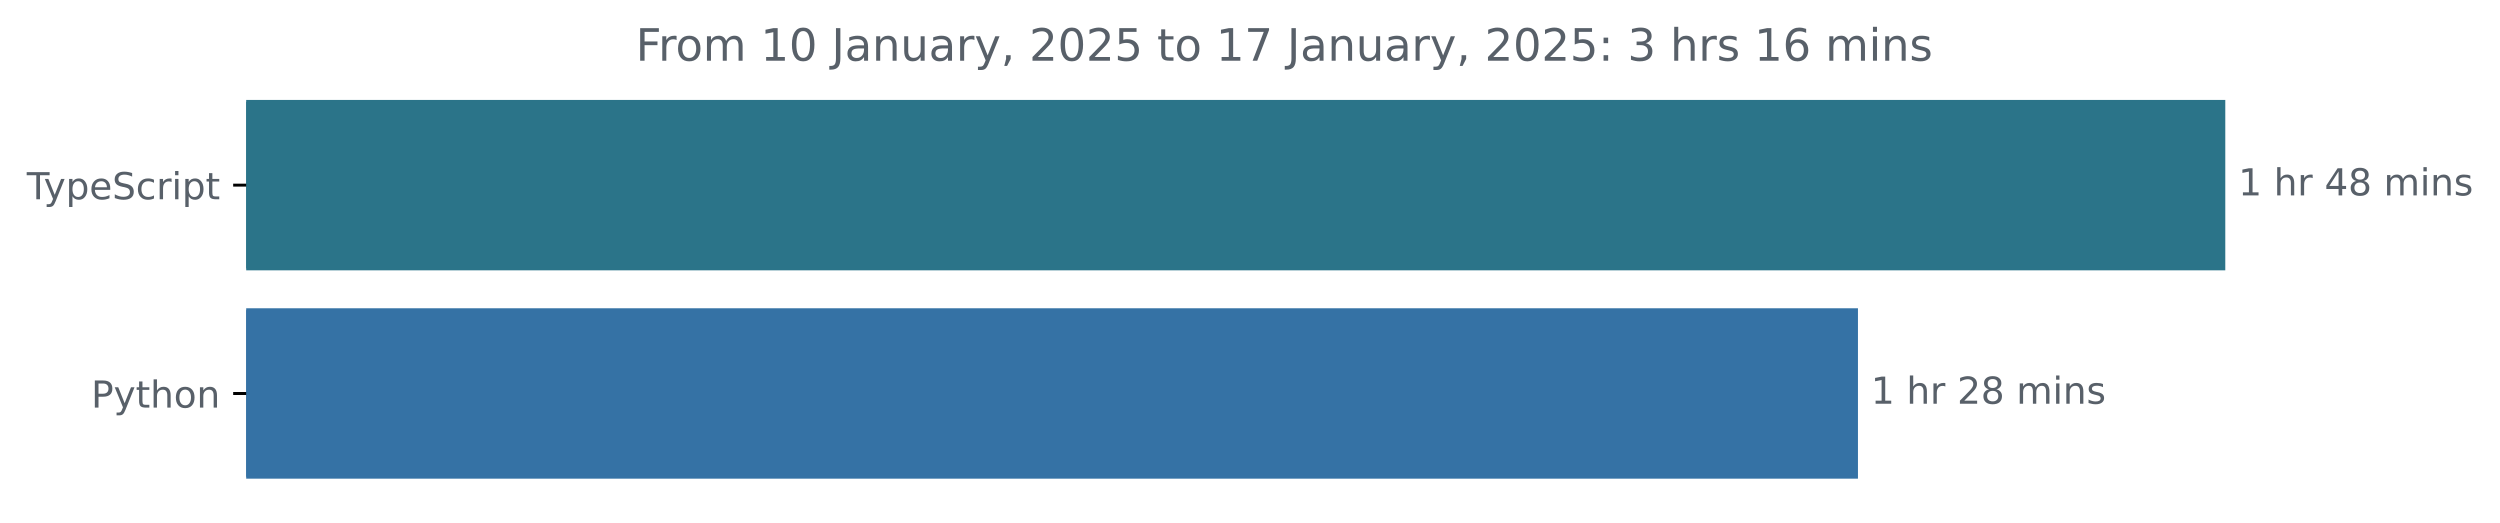
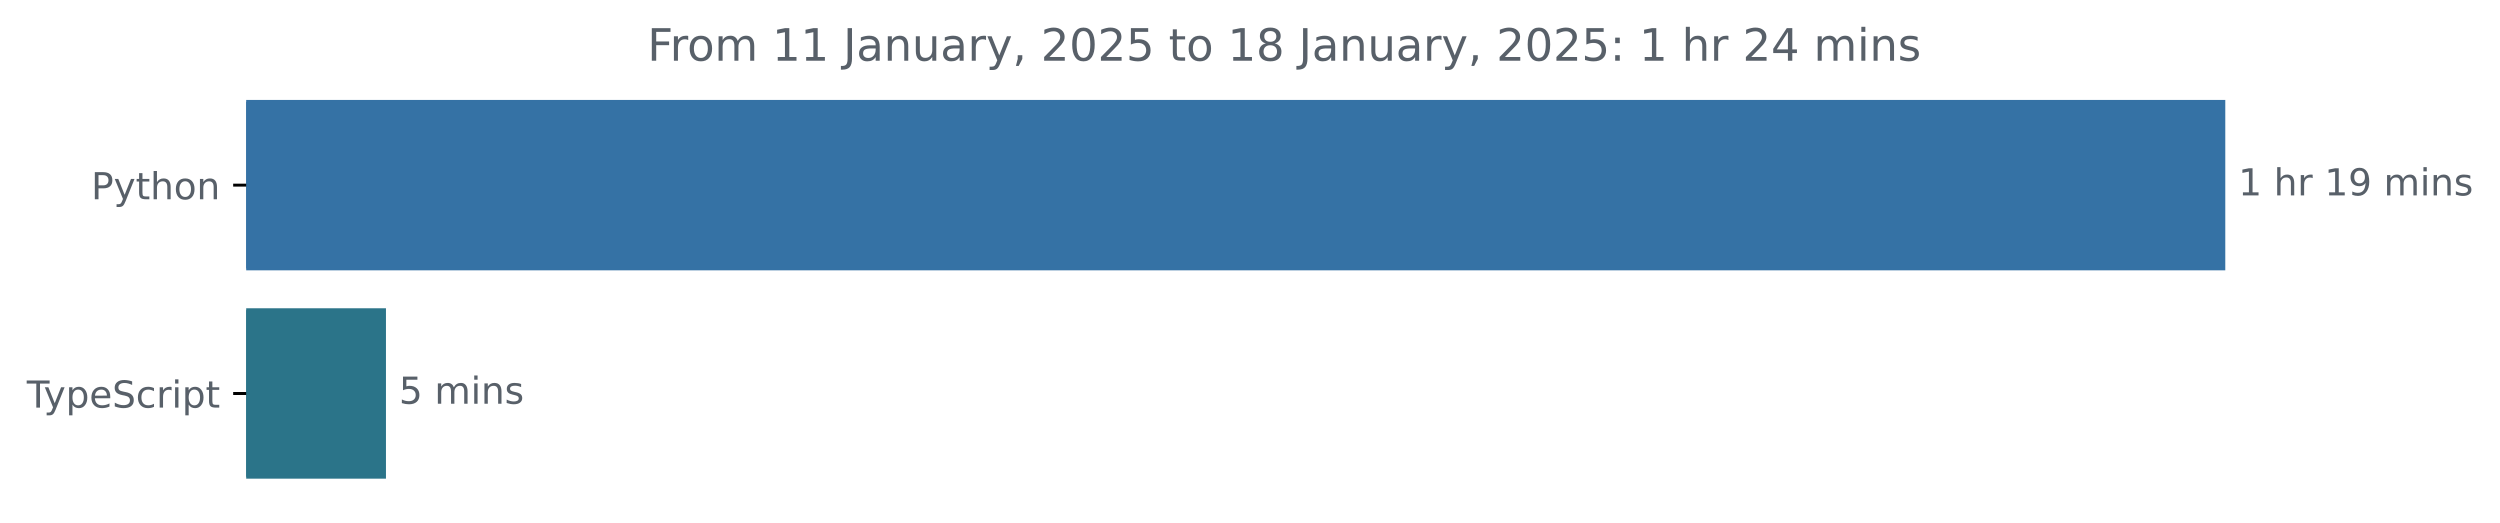
<svg xmlns="http://www.w3.org/2000/svg" xmlns:xlink="http://www.w3.org/1999/xlink" width="671.935pt" height="140.398pt" viewBox="0 0 671.935 140.398" version="1.1">
  <defs>
    <style type="text/css">*{stroke-linejoin: round; stroke-linecap: butt}</style>
  </defs>
  <g id="figure_1">
    <g id="patch_1">
      <path d="M -0 140.398  L 671.935 140.398  L 671.935 0  L -0 0  L -0 140.398  z " style="fill: none" />
    </g>
    <g id="axes_1">
      <g id="patch_2">
-         <path d="M 66.17 27.358  L 597.599 27.358  L 597.599 72.158  L 66.17 72.158  z " clip-path="url(#p3020387656)" style="fill: #2b7489; stroke: #2b7489; stroke-linejoin: miter" />
+         <path d="M 66.17 27.358  L 597.599 27.358  L 597.599 72.158  L 66.17 72.158  z " clip-path="url(#p0f2608c8ff)" style="fill: #3572a5; stroke: #3572a5; stroke-linejoin: miter" />
      </g>
      <g id="patch_3">
-         <path d="M 66.17 83.358  L 498.872 83.358  L 498.872 128.158  L 66.17 128.158  z " clip-path="url(#p3020387656)" style="fill: #3572a5; stroke: #3572a5; stroke-linejoin: miter" />
+         <path d="M 66.17 83.358  L 103.236 83.358  L 103.236 128.158  L 66.17 128.158  z " clip-path="url(#p0f2608c8ff)" style="fill: #2b7489; stroke: #2b7489; stroke-linejoin: miter" />
      </g>
      <g id="matplotlib.axis_1" />
      <g id="matplotlib.axis_2">
        <g id="ytick_1">
          <g id="line2d_1">
            <defs>
-               <path id="mb59298968f" d="M 0 0  L -3.5 0  " style="stroke: #000000; stroke-width: 0.8" />
+               <path id="mba8afb4706" d="M 0 0  L -3.5 0  " style="stroke: #000000; stroke-width: 0.8" />
            </defs>
            <g>
-               <use xlink:href="#mb59298968f" x="66.17" y="49.758" style="stroke: #000000; stroke-width: 0.8" />
+               <use xlink:href="#mba8afb4706" x="66.17" y="49.758" style="stroke: #000000; stroke-width: 0.8" />
            </g>
          </g>
          <g id="text_1">
-             <g style="fill: #586069" transform="translate(7.2 53.55734) scale(0.1 -0.1)">
+             <g style="fill: #586069" transform="translate(24.50781 53.55734) scale(0.1 -0.1)">
+               <defs>
+                 <path id="DejaVuSans-50" d="M 1259 4147  L 1259 2394  L 2053 2394  Q 2494 2394 2734 2622  Q 2975 2850 2975 3272  Q 2975 3691 2734 3919  Q 2494 4147 2053 4147  L 1259 4147  z M 628 4666  L 2053 4666  Q 2838 4666 3239 4311  Q 3641 3956 3641 3272  Q 3641 2581 3239 2228  Q 2838 1875 2053 1875  L 1259 1875  L 1259 0  L 628 0  L 628 4666  z " transform="scale(0.015625)" />
+                 <path id="DejaVuSans-79" d="M 2059 -325  Q 1816 -950 1584 -1140  Q 1353 -1331 966 -1331  L 506 -1331  L 506 -850  L 844 -850  Q 1081 -850 1212 -737  Q 1344 -625 1503 -206  L 1606 56  L 191 3500  L 800 3500  L 1894 763  L 2988 3500  L 3597 3500  L 2059 -325  z " transform="scale(0.015625)" />
+                 <path id="DejaVuSans-74" d="M 1172 4494  L 1172 3500  L 2356 3500  L 2356 3053  L 1172 3053  L 1172 1153  Q 1172 725 1289 603  Q 1406 481 1766 481  L 2356 481  L 2356 0  L 1766 0  Q 1100 0 847 248  Q 594 497 594 1153  L 594 3053  L 172 3053  L 172 3500  L 594 3500  L 594 4494  L 1172 4494  z " transform="scale(0.015625)" />
+                 <path id="DejaVuSans-68" d="M 3513 2113  L 3513 0  L 2938 0  L 2938 2094  Q 2938 2591 2744 2837  Q 2550 3084 2163 3084  Q 1697 3084 1428 2787  Q 1159 2491 1159 1978  L 1159 0  L 581 0  L 581 4863  L 1159 4863  L 1159 2956  Q 1366 3272 1645 3428  Q 1925 3584 2291 3584  Q 2894 3584 3203 3211  Q 3513 2838 3513 2113  z " transform="scale(0.015625)" />
+                 <path id="DejaVuSans-6f" d="M 1959 3097  Q 1497 3097 1228 2736  Q 959 2375 959 1747  Q 959 1119 1226 758  Q 1494 397 1959 397  Q 2419 397 2687 759  Q 2956 1122 2956 1747  Q 2956 2369 2687 2733  Q 2419 3097 1959 3097  z M 1959 3584  Q 2709 3584 3137 3096  Q 3566 2609 3566 1747  Q 3566 888 3137 398  Q 2709 -91 1959 -91  Q 1206 -91 779 398  Q 353 888 353 1747  Q 353 2609 779 3096  Q 1206 3584 1959 3584  z " transform="scale(0.015625)" />
+                 <path id="DejaVuSans-6e" d="M 3513 2113  L 3513 0  L 2938 0  L 2938 2094  Q 2938 2591 2744 2837  Q 2550 3084 2163 3084  Q 1697 3084 1428 2787  Q 1159 2491 1159 1978  L 1159 0  L 581 0  L 581 3500  L 1159 3500  L 1159 2956  Q 1366 3272 1645 3428  Q 1925 3584 2291 3584  Q 2894 3584 3203 3211  Q 3513 2838 3513 2113  z " transform="scale(0.015625)" />
+               </defs>
+               <use xlink:href="#DejaVuSans-50" />
+               <use xlink:href="#DejaVuSans-79" x="60.303" />
+               <use xlink:href="#DejaVuSans-74" x="119.482" />
+               <use xlink:href="#DejaVuSans-68" x="158.691" />
+               <use xlink:href="#DejaVuSans-6f" x="222.07" />
+               <use xlink:href="#DejaVuSans-6e" x="283.252" />
+             </g>
+           </g>
+         </g>
+         <g id="ytick_2">
+           <g id="line2d_2">
+             <g>
+               <use xlink:href="#mba8afb4706" x="66.17" y="105.758" style="stroke: #000000; stroke-width: 0.8" />
+             </g>
+           </g>
+           <g id="text_2">
+             <g style="fill: #586069" transform="translate(7.2 109.5573) scale(0.1 -0.1)">
              <defs>
                <path id="DejaVuSans-54" d="M -19 4666  L 3928 4666  L 3928 4134  L 2272 4134  L 2272 0  L 1638 0  L 1638 4134  L -19 4134  L -19 4666  z " transform="scale(0.015625)" />
-                 <path id="DejaVuSans-79" d="M 2059 -325  Q 1816 -950 1584 -1140  Q 1353 -1331 966 -1331  L 506 -1331  L 506 -850  L 844 -850  Q 1081 -850 1212 -737  Q 1344 -625 1503 -206  L 1606 56  L 191 3500  L 800 3500  L 1894 763  L 2988 3500  L 3597 3500  L 2059 -325  z " transform="scale(0.015625)" />
                <path id="DejaVuSans-70" d="M 1159 525  L 1159 -1331  L 581 -1331  L 581 3500  L 1159 3500  L 1159 2969  Q 1341 3281 1617 3432  Q 1894 3584 2278 3584  Q 2916 3584 3314 3078  Q 3713 2572 3713 1747  Q 3713 922 3314 415  Q 2916 -91 2278 -91  Q 1894 -91 1617 61  Q 1341 213 1159 525  z M 3116 1747  Q 3116 2381 2855 2742  Q 2594 3103 2138 3103  Q 1681 3103 1420 2742  Q 1159 2381 1159 1747  Q 1159 1113 1420 752  Q 1681 391 2138 391  Q 2594 391 2855 752  Q 3116 1113 3116 1747  z " transform="scale(0.015625)" />
                <path id="DejaVuSans-65" d="M 3597 1894  L 3597 1613  L 953 1613  Q 991 1019 1311 708  Q 1631 397 2203 397  Q 2534 397 2845 478  Q 3156 559 3463 722  L 3463 178  Q 3153 47 2828 -22  Q 2503 -91 2169 -91  Q 1331 -91 842 396  Q 353 884 353 1716  Q 353 2575 817 3079  Q 1281 3584 2069 3584  Q 2775 3584 3186 3129  Q 3597 2675 3597 1894  z M 3022 2063  Q 3016 2534 2758 2815  Q 2500 3097 2075 3097  Q 1594 3097 1305 2825  Q 1016 2553 972 2059  L 3022 2063  z " transform="scale(0.015625)" />
                <path id="DejaVuSans-53" d="M 3425 4513  L 3425 3897  Q 3066 4069 2747 4153  Q 2428 4238 2131 4238  Q 1616 4238 1336 4038  Q 1056 3838 1056 3469  Q 1056 3159 1242 3001  Q 1428 2844 1947 2747  L 2328 2669  Q 3034 2534 3370 2195  Q 3706 1856 3706 1288  Q 3706 609 3251 259  Q 2797 -91 1919 -91  Q 1588 -91 1214 -16  Q 841 59 441 206  L 441 856  Q 825 641 1194 531  Q 1563 422 1919 422  Q 2459 422 2753 634  Q 3047 847 3047 1241  Q 3047 1584 2836 1778  Q 2625 1972 2144 2069  L 1759 2144  Q 1053 2284 737 2584  Q 422 2884 422 3419  Q 422 4038 858 4394  Q 1294 4750 2059 4750  Q 2388 4750 2728 4690  Q 3069 4631 3425 4513  z " transform="scale(0.015625)" />
                <path id="DejaVuSans-63" d="M 3122 3366  L 3122 2828  Q 2878 2963 2633 3030  Q 2388 3097 2138 3097  Q 1578 3097 1268 2742  Q 959 2388 959 1747  Q 959 1106 1268 751  Q 1578 397 2138 397  Q 2388 397 2633 464  Q 2878 531 3122 666  L 3122 134  Q 2881 22 2623 -34  Q 2366 -91 2075 -91  Q 1284 -91 818 406  Q 353 903 353 1747  Q 353 2603 823 3093  Q 1294 3584 2113 3584  Q 2378 3584 2631 3529  Q 2884 3475 3122 3366  z " transform="scale(0.015625)" />
                <path id="DejaVuSans-72" d="M 2631 2963  Q 2534 3019 2420 3045  Q 2306 3072 2169 3072  Q 1681 3072 1420 2755  Q 1159 2438 1159 1844  L 1159 0  L 581 0  L 581 3500  L 1159 3500  L 1159 2956  Q 1341 3275 1631 3429  Q 1922 3584 2338 3584  Q 2397 3584 2469 3576  Q 2541 3569 2628 3553  L 2631 2963  z " transform="scale(0.015625)" />
                <path id="DejaVuSans-69" d="M 603 3500  L 1178 3500  L 1178 0  L 603 0  L 603 3500  z M 603 4863  L 1178 4863  L 1178 4134  L 603 4134  L 603 4863  z " transform="scale(0.015625)" />
-                 <path id="DejaVuSans-74" d="M 1172 4494  L 1172 3500  L 2356 3500  L 2356 3053  L 1172 3053  L 1172 1153  Q 1172 725 1289 603  Q 1406 481 1766 481  L 2356 481  L 2356 0  L 1766 0  Q 1100 0 847 248  Q 594 497 594 1153  L 594 3053  L 172 3053  L 172 3500  L 594 3500  L 594 4494  L 1172 4494  z " transform="scale(0.015625)" />
              </defs>
              <use xlink:href="#DejaVuSans-54" />
              <use xlink:href="#DejaVuSans-79" x="45.459" />
              <use xlink:href="#DejaVuSans-70" x="104.639" />
              <use xlink:href="#DejaVuSans-65" x="168.115" />
              <use xlink:href="#DejaVuSans-53" x="229.639" />
              <use xlink:href="#DejaVuSans-63" x="293.115" />
              <use xlink:href="#DejaVuSans-72" x="348.096" />
              <use xlink:href="#DejaVuSans-69" x="389.209" />
              <use xlink:href="#DejaVuSans-70" x="416.992" />
              <use xlink:href="#DejaVuSans-74" x="480.469" />
            </g>
          </g>
        </g>
-         <g id="ytick_2">
-           <g id="line2d_2">
-             <g>
-               <use xlink:href="#mb59298968f" x="66.17" y="105.758" style="stroke: #000000; stroke-width: 0.8" />
-             </g>
-           </g>
-           <g id="text_2">
-             <g style="fill: #586069" transform="translate(24.50781 109.5573) scale(0.1 -0.1)">
-               <defs>
-                 <path id="DejaVuSans-50" d="M 1259 4147  L 1259 2394  L 2053 2394  Q 2494 2394 2734 2622  Q 2975 2850 2975 3272  Q 2975 3691 2734 3919  Q 2494 4147 2053 4147  L 1259 4147  z M 628 4666  L 2053 4666  Q 2838 4666 3239 4311  Q 3641 3956 3641 3272  Q 3641 2581 3239 2228  Q 2838 1875 2053 1875  L 1259 1875  L 1259 0  L 628 0  L 628 4666  z " transform="scale(0.015625)" />
-                 <path id="DejaVuSans-68" d="M 3513 2113  L 3513 0  L 2938 0  L 2938 2094  Q 2938 2591 2744 2837  Q 2550 3084 2163 3084  Q 1697 3084 1428 2787  Q 1159 2491 1159 1978  L 1159 0  L 581 0  L 581 4863  L 1159 4863  L 1159 2956  Q 1366 3272 1645 3428  Q 1925 3584 2291 3584  Q 2894 3584 3203 3211  Q 3513 2838 3513 2113  z " transform="scale(0.015625)" />
-                 <path id="DejaVuSans-6f" d="M 1959 3097  Q 1497 3097 1228 2736  Q 959 2375 959 1747  Q 959 1119 1226 758  Q 1494 397 1959 397  Q 2419 397 2687 759  Q 2956 1122 2956 1747  Q 2956 2369 2687 2733  Q 2419 3097 1959 3097  z M 1959 3584  Q 2709 3584 3137 3096  Q 3566 2609 3566 1747  Q 3566 888 3137 398  Q 2709 -91 1959 -91  Q 1206 -91 779 398  Q 353 888 353 1747  Q 353 2609 779 3096  Q 1206 3584 1959 3584  z " transform="scale(0.015625)" />
-                 <path id="DejaVuSans-6e" d="M 3513 2113  L 3513 0  L 2938 0  L 2938 2094  Q 2938 2591 2744 2837  Q 2550 3084 2163 3084  Q 1697 3084 1428 2787  Q 1159 2491 1159 1978  L 1159 0  L 581 0  L 581 3500  L 1159 3500  L 1159 2956  Q 1366 3272 1645 3428  Q 1925 3584 2291 3584  Q 2894 3584 3203 3211  Q 3513 2838 3513 2113  z " transform="scale(0.015625)" />
-               </defs>
-               <use xlink:href="#DejaVuSans-50" />
-               <use xlink:href="#DejaVuSans-79" x="60.303" />
-               <use xlink:href="#DejaVuSans-74" x="119.482" />
-               <use xlink:href="#DejaVuSans-68" x="158.691" />
-               <use xlink:href="#DejaVuSans-6f" x="222.07" />
-               <use xlink:href="#DejaVuSans-6e" x="283.252" />
-             </g>
-           </g>
-         </g>
      </g>
      <g id="text_3">
        <g style="fill: #586069" transform="translate(601.5989 52.5175) scale(0.1 -0.1)">
          <defs>
            <path id="DejaVuSans-31" d="M 794 531  L 1825 531  L 1825 4091  L 703 3866  L 703 4441  L 1819 4666  L 2450 4666  L 2450 531  L 3481 531  L 3481 0  L 794 0  L 794 531  z " transform="scale(0.015625)" />
            <path id="DejaVuSans-20" transform="scale(0.015625)" />
-             <path id="DejaVuSans-34" d="M 2419 4116  L 825 1625  L 2419 1625  L 2419 4116  z M 2253 4666  L 3047 4666  L 3047 1625  L 3713 1625  L 3713 1100  L 3047 1100  L 3047 0  L 2419 0  L 2419 1100  L 313 1100  L 313 1709  L 2253 4666  z " transform="scale(0.015625)" />
-             <path id="DejaVuSans-38" d="M 2034 2216  Q 1584 2216 1326 1975  Q 1069 1734 1069 1313  Q 1069 891 1326 650  Q 1584 409 2034 409  Q 2484 409 2743 651  Q 3003 894 3003 1313  Q 3003 1734 2745 1975  Q 2488 2216 2034 2216  z M 1403 2484  Q 997 2584 770 2862  Q 544 3141 544 3541  Q 544 4100 942 4425  Q 1341 4750 2034 4750  Q 2731 4750 3128 4425  Q 3525 4100 3525 3541  Q 3525 3141 3298 2862  Q 3072 2584 2669 2484  Q 3125 2378 3379 2068  Q 3634 1759 3634 1313  Q 3634 634 3220 271  Q 2806 -91 2034 -91  Q 1263 -91 848 271  Q 434 634 434 1313  Q 434 1759 690 2068  Q 947 2378 1403 2484  z M 1172 3481  Q 1172 3119 1398 2916  Q 1625 2713 2034 2713  Q 2441 2713 2670 2916  Q 2900 3119 2900 3481  Q 2900 3844 2670 4047  Q 2441 4250 2034 4250  Q 1625 4250 1398 4047  Q 1172 3844 1172 3481  z " transform="scale(0.015625)" />
+             <path id="DejaVuSans-39" d="M 703 97  L 703 672  Q 941 559 1184 500  Q 1428 441 1663 441  Q 2288 441 2617 861  Q 2947 1281 2994 2138  Q 2813 1869 2534 1725  Q 2256 1581 1919 1581  Q 1219 1581 811 2004  Q 403 2428 403 3163  Q 403 3881 828 4315  Q 1253 4750 1959 4750  Q 2769 4750 3195 4129  Q 3622 3509 3622 2328  Q 3622 1225 3098 567  Q 2575 -91 1691 -91  Q 1453 -91 1209 -44  Q 966 3 703 97  z M 1959 2075  Q 2384 2075 2632 2365  Q 2881 2656 2881 3163  Q 2881 3666 2632 3958  Q 2384 4250 1959 4250  Q 1534 4250 1286 3958  Q 1038 3666 1038 3163  Q 1038 2656 1286 2365  Q 1534 2075 1959 2075  z " transform="scale(0.015625)" />
            <path id="DejaVuSans-6d" d="M 3328 2828  Q 3544 3216 3844 3400  Q 4144 3584 4550 3584  Q 5097 3584 5394 3201  Q 5691 2819 5691 2113  L 5691 0  L 5113 0  L 5113 2094  Q 5113 2597 4934 2840  Q 4756 3084 4391 3084  Q 3944 3084 3684 2787  Q 3425 2491 3425 1978  L 3425 0  L 2847 0  L 2847 2094  Q 2847 2600 2669 2842  Q 2491 3084 2119 3084  Q 1678 3084 1418 2786  Q 1159 2488 1159 1978  L 1159 0  L 581 0  L 581 3500  L 1159 3500  L 1159 2956  Q 1356 3278 1631 3431  Q 1906 3584 2284 3584  Q 2666 3584 2933 3390  Q 3200 3197 3328 2828  z " transform="scale(0.015625)" />
            <path id="DejaVuSans-73" d="M 2834 3397  L 2834 2853  Q 2591 2978 2328 3040  Q 2066 3103 1784 3103  Q 1356 3103 1142 2972  Q 928 2841 928 2578  Q 928 2378 1081 2264  Q 1234 2150 1697 2047  L 1894 2003  Q 2506 1872 2764 1633  Q 3022 1394 3022 966  Q 3022 478 2636 193  Q 2250 -91 1575 -91  Q 1294 -91 989 -36  Q 684 19 347 128  L 347 722  Q 666 556 975 473  Q 1284 391 1588 391  Q 1994 391 2212 530  Q 2431 669 2431 922  Q 2431 1156 2273 1281  Q 2116 1406 1581 1522  L 1381 1569  Q 847 1681 609 1914  Q 372 2147 372 2553  Q 372 3047 722 3315  Q 1072 3584 1716 3584  Q 2034 3584 2315 3537  Q 2597 3491 2834 3397  z " transform="scale(0.015625)" />
          </defs>
          <use xlink:href="#DejaVuSans-31" />
          <use xlink:href="#DejaVuSans-20" x="63.623" />
          <use xlink:href="#DejaVuSans-68" x="95.41" />
          <use xlink:href="#DejaVuSans-72" x="158.789" />
          <use xlink:href="#DejaVuSans-20" x="199.902" />
-           <use xlink:href="#DejaVuSans-34" x="231.689" />
-           <use xlink:href="#DejaVuSans-38" x="295.312" />
+           <use xlink:href="#DejaVuSans-31" x="231.689" />
+           <use xlink:href="#DejaVuSans-39" x="295.312" />
          <use xlink:href="#DejaVuSans-20" x="358.936" />
          <use xlink:href="#DejaVuSans-6d" x="390.723" />
          <use xlink:href="#DejaVuSans-69" x="488.135" />
          <use xlink:href="#DejaVuSans-6e" x="515.918" />
          <use xlink:href="#DejaVuSans-73" x="579.297" />
        </g>
      </g>
      <g id="text_4">
-         <g style="fill: #586069" transform="translate(502.872 108.5175) scale(0.1 -0.1)">
+         <g style="fill: #586069" transform="translate(107.2361 108.5175) scale(0.1 -0.1)">
          <defs>
-             <path id="DejaVuSans-32" d="M 1228 531  L 3431 531  L 3431 0  L 469 0  L 469 531  Q 828 903 1448 1529  Q 2069 2156 2228 2338  Q 2531 2678 2651 2914  Q 2772 3150 2772 3378  Q 2772 3750 2511 3984  Q 2250 4219 1831 4219  Q 1534 4219 1204 4116  Q 875 4013 500 3803  L 500 4441  Q 881 4594 1212 4672  Q 1544 4750 1819 4750  Q 2544 4750 2975 4387  Q 3406 4025 3406 3419  Q 3406 3131 3298 2873  Q 3191 2616 2906 2266  Q 2828 2175 2409 1742  Q 1991 1309 1228 531  z " transform="scale(0.015625)" />
+             <path id="DejaVuSans-35" d="M 691 4666  L 3169 4666  L 3169 4134  L 1269 4134  L 1269 2991  Q 1406 3038 1543 3061  Q 1681 3084 1819 3084  Q 2600 3084 3056 2656  Q 3513 2228 3513 1497  Q 3513 744 3044 326  Q 2575 -91 1722 -91  Q 1428 -91 1123 -41  Q 819 9 494 109  L 494 744  Q 775 591 1075 516  Q 1375 441 1709 441  Q 2250 441 2565 725  Q 2881 1009 2881 1497  Q 2881 1984 2565 2268  Q 2250 2553 1709 2553  Q 1456 2553 1204 2497  Q 953 2441 691 2322  L 691 4666  z " transform="scale(0.015625)" />
          </defs>
-           <use xlink:href="#DejaVuSans-31" />
+           <use xlink:href="#DejaVuSans-35" />
          <use xlink:href="#DejaVuSans-20" x="63.623" />
-           <use xlink:href="#DejaVuSans-68" x="95.41" />
-           <use xlink:href="#DejaVuSans-72" x="158.789" />
-           <use xlink:href="#DejaVuSans-20" x="199.902" />
-           <use xlink:href="#DejaVuSans-32" x="231.689" />
-           <use xlink:href="#DejaVuSans-38" x="295.312" />
-           <use xlink:href="#DejaVuSans-20" x="358.936" />
-           <use xlink:href="#DejaVuSans-6d" x="390.723" />
-           <use xlink:href="#DejaVuSans-69" x="488.135" />
-           <use xlink:href="#DejaVuSans-6e" x="515.918" />
-           <use xlink:href="#DejaVuSans-73" x="579.297" />
+           <use xlink:href="#DejaVuSans-6d" x="95.41" />
+           <use xlink:href="#DejaVuSans-69" x="192.822" />
+           <use xlink:href="#DejaVuSans-6e" x="220.605" />
+           <use xlink:href="#DejaVuSans-73" x="283.984" />
        </g>
      </g>
      <g id="text_5">
-         <g style="fill: #586069" transform="translate(170.8834 16.31812) scale(0.12 -0.12)">
+         <g style="fill: #586069" transform="translate(174.0091 16.31812) scale(0.12 -0.12)">
          <defs>
            <path id="DejaVuSans-46" d="M 628 4666  L 3309 4666  L 3309 4134  L 1259 4134  L 1259 2759  L 3109 2759  L 3109 2228  L 1259 2228  L 1259 0  L 628 0  L 628 4666  z " transform="scale(0.015625)" />
-             <path id="DejaVuSans-30" d="M 2034 4250  Q 1547 4250 1301 3770  Q 1056 3291 1056 2328  Q 1056 1369 1301 889  Q 1547 409 2034 409  Q 2525 409 2770 889  Q 3016 1369 3016 2328  Q 3016 3291 2770 3770  Q 2525 4250 2034 4250  z M 2034 4750  Q 2819 4750 3233 4129  Q 3647 3509 3647 2328  Q 3647 1150 3233 529  Q 2819 -91 2034 -91  Q 1250 -91 836 529  Q 422 1150 422 2328  Q 422 3509 836 4129  Q 1250 4750 2034 4750  z " transform="scale(0.015625)" />
            <path id="DejaVuSans-4a" d="M 628 4666  L 1259 4666  L 1259 325  Q 1259 -519 939 -900  Q 619 -1281 -91 -1281  L -331 -1281  L -331 -750  L -134 -750  Q 284 -750 456 -515  Q 628 -281 628 325  L 628 4666  z " transform="scale(0.015625)" />
            <path id="DejaVuSans-61" d="M 2194 1759  Q 1497 1759 1228 1600  Q 959 1441 959 1056  Q 959 750 1161 570  Q 1363 391 1709 391  Q 2188 391 2477 730  Q 2766 1069 2766 1631  L 2766 1759  L 2194 1759  z M 3341 1997  L 3341 0  L 2766 0  L 2766 531  Q 2569 213 2275 61  Q 1981 -91 1556 -91  Q 1019 -91 701 211  Q 384 513 384 1019  Q 384 1609 779 1909  Q 1175 2209 1959 2209  L 2766 2209  L 2766 2266  Q 2766 2663 2505 2880  Q 2244 3097 1772 3097  Q 1472 3097 1187 3025  Q 903 2953 641 2809  L 641 3341  Q 956 3463 1253 3523  Q 1550 3584 1831 3584  Q 2591 3584 2966 3190  Q 3341 2797 3341 1997  z " transform="scale(0.015625)" />
            <path id="DejaVuSans-75" d="M 544 1381  L 544 3500  L 1119 3500  L 1119 1403  Q 1119 906 1312 657  Q 1506 409 1894 409  Q 2359 409 2629 706  Q 2900 1003 2900 1516  L 2900 3500  L 3475 3500  L 3475 0  L 2900 0  L 2900 538  Q 2691 219 2414 64  Q 2138 -91 1772 -91  Q 1169 -91 856 284  Q 544 659 544 1381  z M 1991 3584  L 1991 3584  z " transform="scale(0.015625)" />
            <path id="DejaVuSans-2c" d="M 750 794  L 1409 794  L 1409 256  L 897 -744  L 494 -744  L 750 256  L 750 794  z " transform="scale(0.015625)" />
-             <path id="DejaVuSans-35" d="M 691 4666  L 3169 4666  L 3169 4134  L 1269 4134  L 1269 2991  Q 1406 3038 1543 3061  Q 1681 3084 1819 3084  Q 2600 3084 3056 2656  Q 3513 2228 3513 1497  Q 3513 744 3044 326  Q 2575 -91 1722 -91  Q 1428 -91 1123 -41  Q 819 9 494 109  L 494 744  Q 775 591 1075 516  Q 1375 441 1709 441  Q 2250 441 2565 725  Q 2881 1009 2881 1497  Q 2881 1984 2565 2268  Q 2250 2553 1709 2553  Q 1456 2553 1204 2497  Q 953 2441 691 2322  L 691 4666  z " transform="scale(0.015625)" />
-             <path id="DejaVuSans-37" d="M 525 4666  L 3525 4666  L 3525 4397  L 1831 0  L 1172 0  L 2766 4134  L 525 4134  L 525 4666  z " transform="scale(0.015625)" />
+             <path id="DejaVuSans-32" d="M 1228 531  L 3431 531  L 3431 0  L 469 0  L 469 531  Q 828 903 1448 1529  Q 2069 2156 2228 2338  Q 2531 2678 2651 2914  Q 2772 3150 2772 3378  Q 2772 3750 2511 3984  Q 2250 4219 1831 4219  Q 1534 4219 1204 4116  Q 875 4013 500 3803  L 500 4441  Q 881 4594 1212 4672  Q 1544 4750 1819 4750  Q 2544 4750 2975 4387  Q 3406 4025 3406 3419  Q 3406 3131 3298 2873  Q 3191 2616 2906 2266  Q 2828 2175 2409 1742  Q 1991 1309 1228 531  z " transform="scale(0.015625)" />
+             <path id="DejaVuSans-30" d="M 2034 4250  Q 1547 4250 1301 3770  Q 1056 3291 1056 2328  Q 1056 1369 1301 889  Q 1547 409 2034 409  Q 2525 409 2770 889  Q 3016 1369 3016 2328  Q 3016 3291 2770 3770  Q 2525 4250 2034 4250  z M 2034 4750  Q 2819 4750 3233 4129  Q 3647 3509 3647 2328  Q 3647 1150 3233 529  Q 2819 -91 2034 -91  Q 1250 -91 836 529  Q 422 1150 422 2328  Q 422 3509 836 4129  Q 1250 4750 2034 4750  z " transform="scale(0.015625)" />
+             <path id="DejaVuSans-38" d="M 2034 2216  Q 1584 2216 1326 1975  Q 1069 1734 1069 1313  Q 1069 891 1326 650  Q 1584 409 2034 409  Q 2484 409 2743 651  Q 3003 894 3003 1313  Q 3003 1734 2745 1975  Q 2488 2216 2034 2216  z M 1403 2484  Q 997 2584 770 2862  Q 544 3141 544 3541  Q 544 4100 942 4425  Q 1341 4750 2034 4750  Q 2731 4750 3128 4425  Q 3525 4100 3525 3541  Q 3525 3141 3298 2862  Q 3072 2584 2669 2484  Q 3125 2378 3379 2068  Q 3634 1759 3634 1313  Q 3634 634 3220 271  Q 2806 -91 2034 -91  Q 1263 -91 848 271  Q 434 634 434 1313  Q 434 1759 690 2068  Q 947 2378 1403 2484  z M 1172 3481  Q 1172 3119 1398 2916  Q 1625 2713 2034 2713  Q 2441 2713 2670 2916  Q 2900 3119 2900 3481  Q 2900 3844 2670 4047  Q 2441 4250 2034 4250  Q 1625 4250 1398 4047  Q 1172 3844 1172 3481  z " transform="scale(0.015625)" />
            <path id="DejaVuSans-3a" d="M 750 794  L 1409 794  L 1409 0  L 750 0  L 750 794  z M 750 3309  L 1409 3309  L 1409 2516  L 750 2516  L 750 3309  z " transform="scale(0.015625)" />
-             <path id="DejaVuSans-33" d="M 2597 2516  Q 3050 2419 3304 2112  Q 3559 1806 3559 1356  Q 3559 666 3084 287  Q 2609 -91 1734 -91  Q 1441 -91 1130 -33  Q 819 25 488 141  L 488 750  Q 750 597 1062 519  Q 1375 441 1716 441  Q 2309 441 2620 675  Q 2931 909 2931 1356  Q 2931 1769 2642 2001  Q 2353 2234 1838 2234  L 1294 2234  L 1294 2753  L 1863 2753  Q 2328 2753 2575 2939  Q 2822 3125 2822 3475  Q 2822 3834 2567 4026  Q 2313 4219 1838 4219  Q 1578 4219 1281 4162  Q 984 4106 628 3988  L 628 4550  Q 988 4650 1302 4700  Q 1616 4750 1894 4750  Q 2613 4750 3031 4423  Q 3450 4097 3450 3541  Q 3450 3153 3228 2886  Q 3006 2619 2597 2516  z " transform="scale(0.015625)" />
-             <path id="DejaVuSans-36" d="M 2113 2584  Q 1688 2584 1439 2293  Q 1191 2003 1191 1497  Q 1191 994 1439 701  Q 1688 409 2113 409  Q 2538 409 2786 701  Q 3034 994 3034 1497  Q 3034 2003 2786 2293  Q 2538 2584 2113 2584  z M 3366 4563  L 3366 3988  Q 3128 4100 2886 4159  Q 2644 4219 2406 4219  Q 1781 4219 1451 3797  Q 1122 3375 1075 2522  Q 1259 2794 1537 2939  Q 1816 3084 2150 3084  Q 2853 3084 3261 2657  Q 3669 2231 3669 1497  Q 3669 778 3244 343  Q 2819 -91 2113 -91  Q 1303 -91 875 529  Q 447 1150 447 2328  Q 447 3434 972 4092  Q 1497 4750 2381 4750  Q 2619 4750 2861 4703  Q 3103 4656 3366 4563  z " transform="scale(0.015625)" />
+             <path id="DejaVuSans-34" d="M 2419 4116  L 825 1625  L 2419 1625  L 2419 4116  z M 2253 4666  L 3047 4666  L 3047 1625  L 3713 1625  L 3713 1100  L 3047 1100  L 3047 0  L 2419 0  L 2419 1100  L 313 1100  L 313 1709  L 2253 4666  z " transform="scale(0.015625)" />
          </defs>
          <use xlink:href="#DejaVuSans-46" />
          <use xlink:href="#DejaVuSans-72" x="50.27" />
          <use xlink:href="#DejaVuSans-6f" x="89.133" />
          <use xlink:href="#DejaVuSans-6d" x="150.314" />
          <use xlink:href="#DejaVuSans-20" x="247.727" />
          <use xlink:href="#DejaVuSans-31" x="279.514" />
-           <use xlink:href="#DejaVuSans-30" x="343.137" />
+           <use xlink:href="#DejaVuSans-31" x="343.137" />
          <use xlink:href="#DejaVuSans-20" x="406.76" />
          <use xlink:href="#DejaVuSans-4a" x="438.547" />
          <use xlink:href="#DejaVuSans-61" x="468.039" />
          <use xlink:href="#DejaVuSans-6e" x="529.318" />
          <use xlink:href="#DejaVuSans-75" x="592.697" />
          <use xlink:href="#DejaVuSans-61" x="656.076" />
          <use xlink:href="#DejaVuSans-72" x="717.355" />
          <use xlink:href="#DejaVuSans-79" x="758.469" />
          <use xlink:href="#DejaVuSans-2c" x="817.648" />
          <use xlink:href="#DejaVuSans-20" x="849.436" />
          <use xlink:href="#DejaVuSans-32" x="881.223" />
          <use xlink:href="#DejaVuSans-30" x="944.846" />
          <use xlink:href="#DejaVuSans-32" x="1008.469" />
          <use xlink:href="#DejaVuSans-35" x="1072.092" />
          <use xlink:href="#DejaVuSans-20" x="1135.715" />
          <use xlink:href="#DejaVuSans-74" x="1167.502" />
          <use xlink:href="#DejaVuSans-6f" x="1206.711" />
          <use xlink:href="#DejaVuSans-20" x="1267.893" />
          <use xlink:href="#DejaVuSans-31" x="1299.68" />
-           <use xlink:href="#DejaVuSans-37" x="1363.303" />
+           <use xlink:href="#DejaVuSans-38" x="1363.303" />
          <use xlink:href="#DejaVuSans-20" x="1426.926" />
          <use xlink:href="#DejaVuSans-4a" x="1458.713" />
          <use xlink:href="#DejaVuSans-61" x="1488.205" />
          <use xlink:href="#DejaVuSans-6e" x="1549.484" />
          <use xlink:href="#DejaVuSans-75" x="1612.863" />
          <use xlink:href="#DejaVuSans-61" x="1676.242" />
          <use xlink:href="#DejaVuSans-72" x="1737.521" />
          <use xlink:href="#DejaVuSans-79" x="1778.635" />
          <use xlink:href="#DejaVuSans-2c" x="1837.814" />
          <use xlink:href="#DejaVuSans-20" x="1869.602" />
          <use xlink:href="#DejaVuSans-32" x="1901.389" />
          <use xlink:href="#DejaVuSans-30" x="1965.012" />
          <use xlink:href="#DejaVuSans-32" x="2028.635" />
          <use xlink:href="#DejaVuSans-35" x="2092.258" />
          <use xlink:href="#DejaVuSans-3a" x="2155.881" />
          <use xlink:href="#DejaVuSans-20" x="2189.572" />
-           <use xlink:href="#DejaVuSans-33" x="2221.359" />
+           <use xlink:href="#DejaVuSans-31" x="2221.359" />
          <use xlink:href="#DejaVuSans-20" x="2284.982" />
          <use xlink:href="#DejaVuSans-68" x="2316.77" />
          <use xlink:href="#DejaVuSans-72" x="2380.148" />
-           <use xlink:href="#DejaVuSans-73" x="2421.262" />
-           <use xlink:href="#DejaVuSans-20" x="2473.361" />
-           <use xlink:href="#DejaVuSans-31" x="2505.148" />
-           <use xlink:href="#DejaVuSans-36" x="2568.771" />
-           <use xlink:href="#DejaVuSans-20" x="2632.395" />
-           <use xlink:href="#DejaVuSans-6d" x="2664.182" />
-           <use xlink:href="#DejaVuSans-69" x="2761.594" />
-           <use xlink:href="#DejaVuSans-6e" x="2789.377" />
-           <use xlink:href="#DejaVuSans-73" x="2852.756" />
+           <use xlink:href="#DejaVuSans-20" x="2421.262" />
+           <use xlink:href="#DejaVuSans-32" x="2453.049" />
+           <use xlink:href="#DejaVuSans-34" x="2516.672" />
+           <use xlink:href="#DejaVuSans-20" x="2580.295" />
+           <use xlink:href="#DejaVuSans-6d" x="2612.082" />
+           <use xlink:href="#DejaVuSans-69" x="2709.494" />
+           <use xlink:href="#DejaVuSans-6e" x="2737.277" />
+           <use xlink:href="#DejaVuSans-73" x="2800.656" />
        </g>
      </g>
    </g>
  </g>
  <defs>
-     <clipPath id="p3020387656">
+     <clipPath id="p0f2608c8ff">
      <rect x="66.17" y="22.318" width="558" height="110.88" />
    </clipPath>
  </defs>
</svg>
